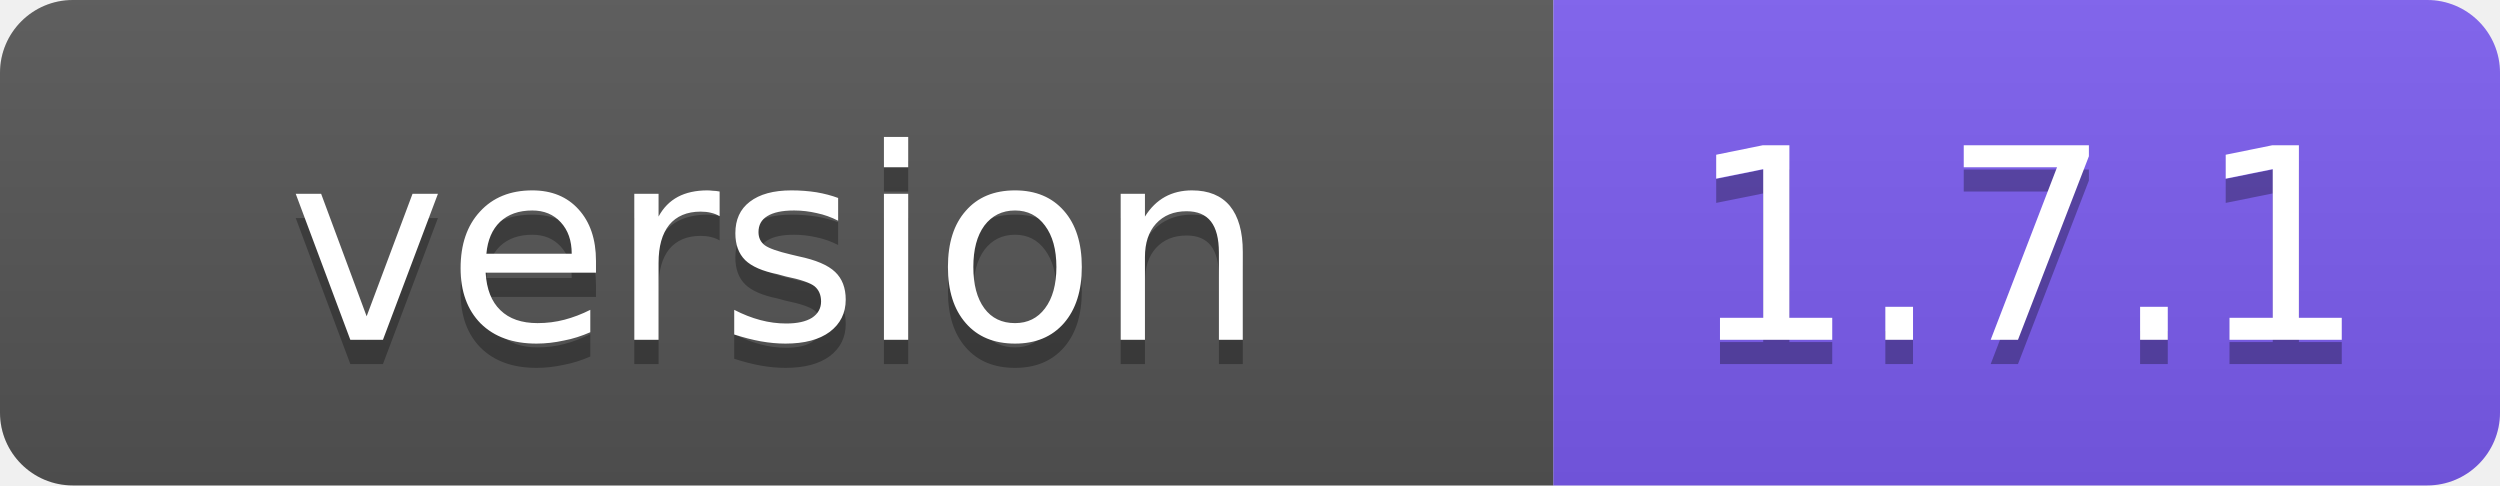
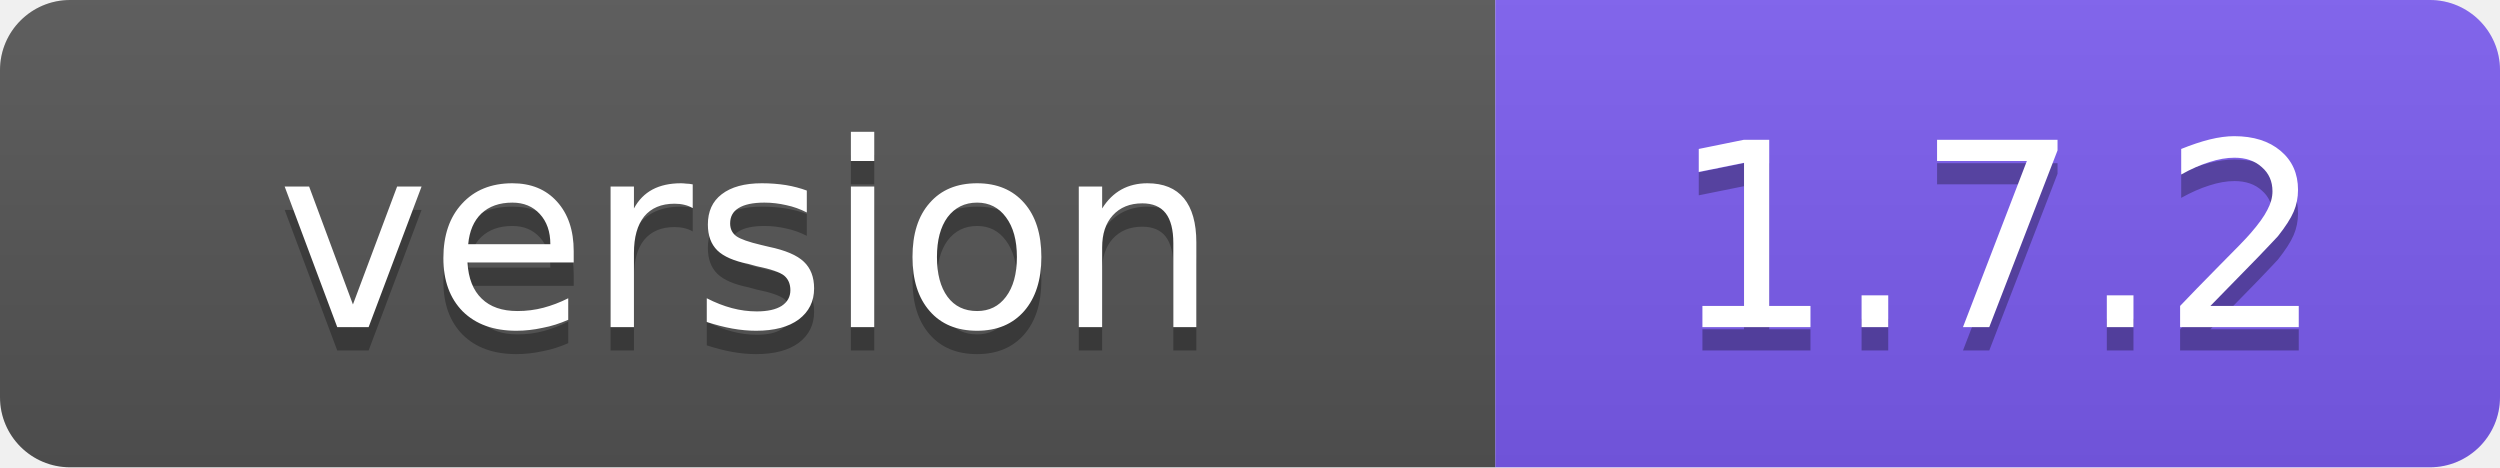
- <svg xmlns="http://www.w3.org/2000/svg" width="103" height="20" role="img" aria-label="version: 1.7.1">
+ <svg xmlns="http://www.w3.org/2000/svg" width="107" height="20" role="img" aria-label="version: 1.7.2">
  <linearGradient id="s" x2="0" y2="100%">
    <stop offset="0" stop-color="#bbb" stop-opacity=".1" />
    <stop offset="1" stop-opacity=".1" />
  </linearGradient>
  <clipPath id="r">
-     <rect width="103" height="20" rx="3" fill="#fff" />
+     <rect width="107" height="20" rx="3" fill="#fff" />
  </clipPath>
  <g clip-path="url(#r)">
    <rect width="64" height="20" fill="#555" />
-     <rect x="64" width="39" height="20" fill="#7c5cf0" />
-     <rect width="103" height="20" fill="url(#s)" />
+     <rect x="64" width="43" height="20" fill="#7c5cf0" />
+     <rect width="107" height="20" fill="url(#s)" />
  </g>
  <g fill="#fff" text-anchor="middle" font-family="Verdana,Geneva,DejaVu Sans,sans-serif" font-size="11">
    <text x="32" y="15" fill="#010101" fill-opacity=".3">version</text>
    <text x="32" y="14">version</text>
-     <text x="83.5" y="15" fill="#010101" fill-opacity=".3">1.7.1</text>
-     <text x="83.5" y="14">1.7.1</text>
+     <text x="85.5" y="15" fill="#010101" fill-opacity=".3">1.7.2</text>
+     <text x="85.5" y="14">1.7.2</text>
  </g>
</svg>
